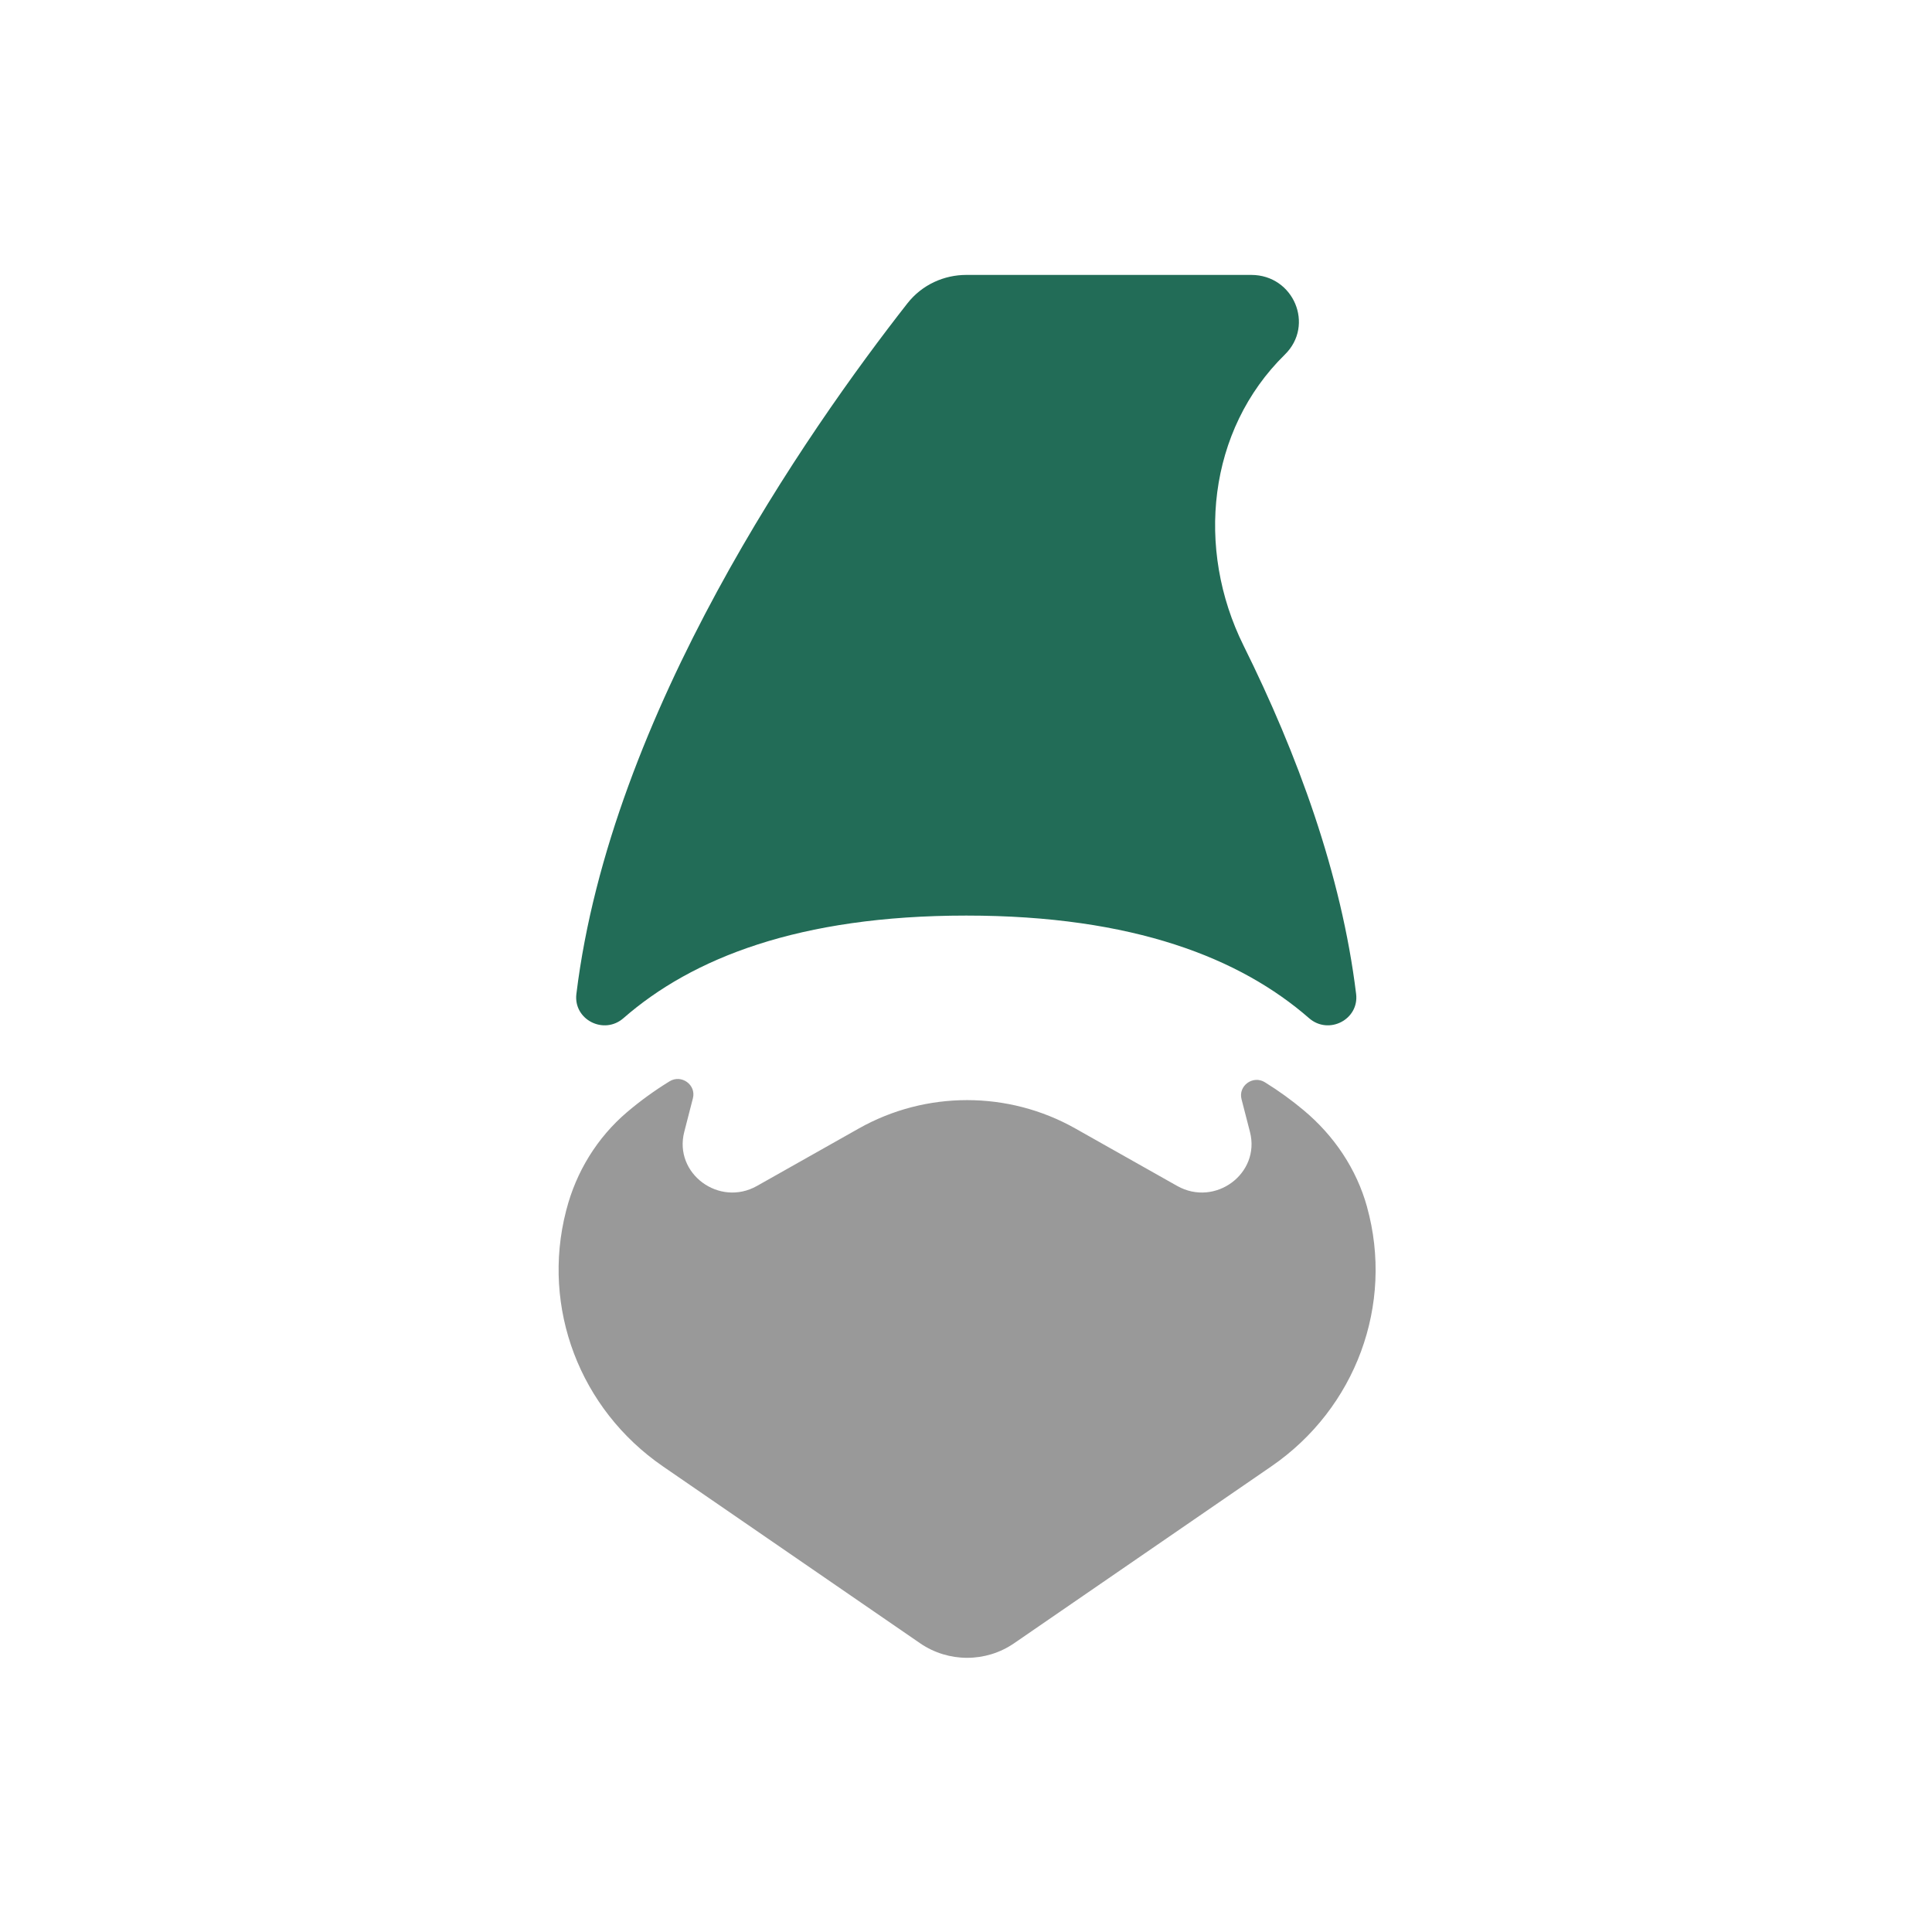
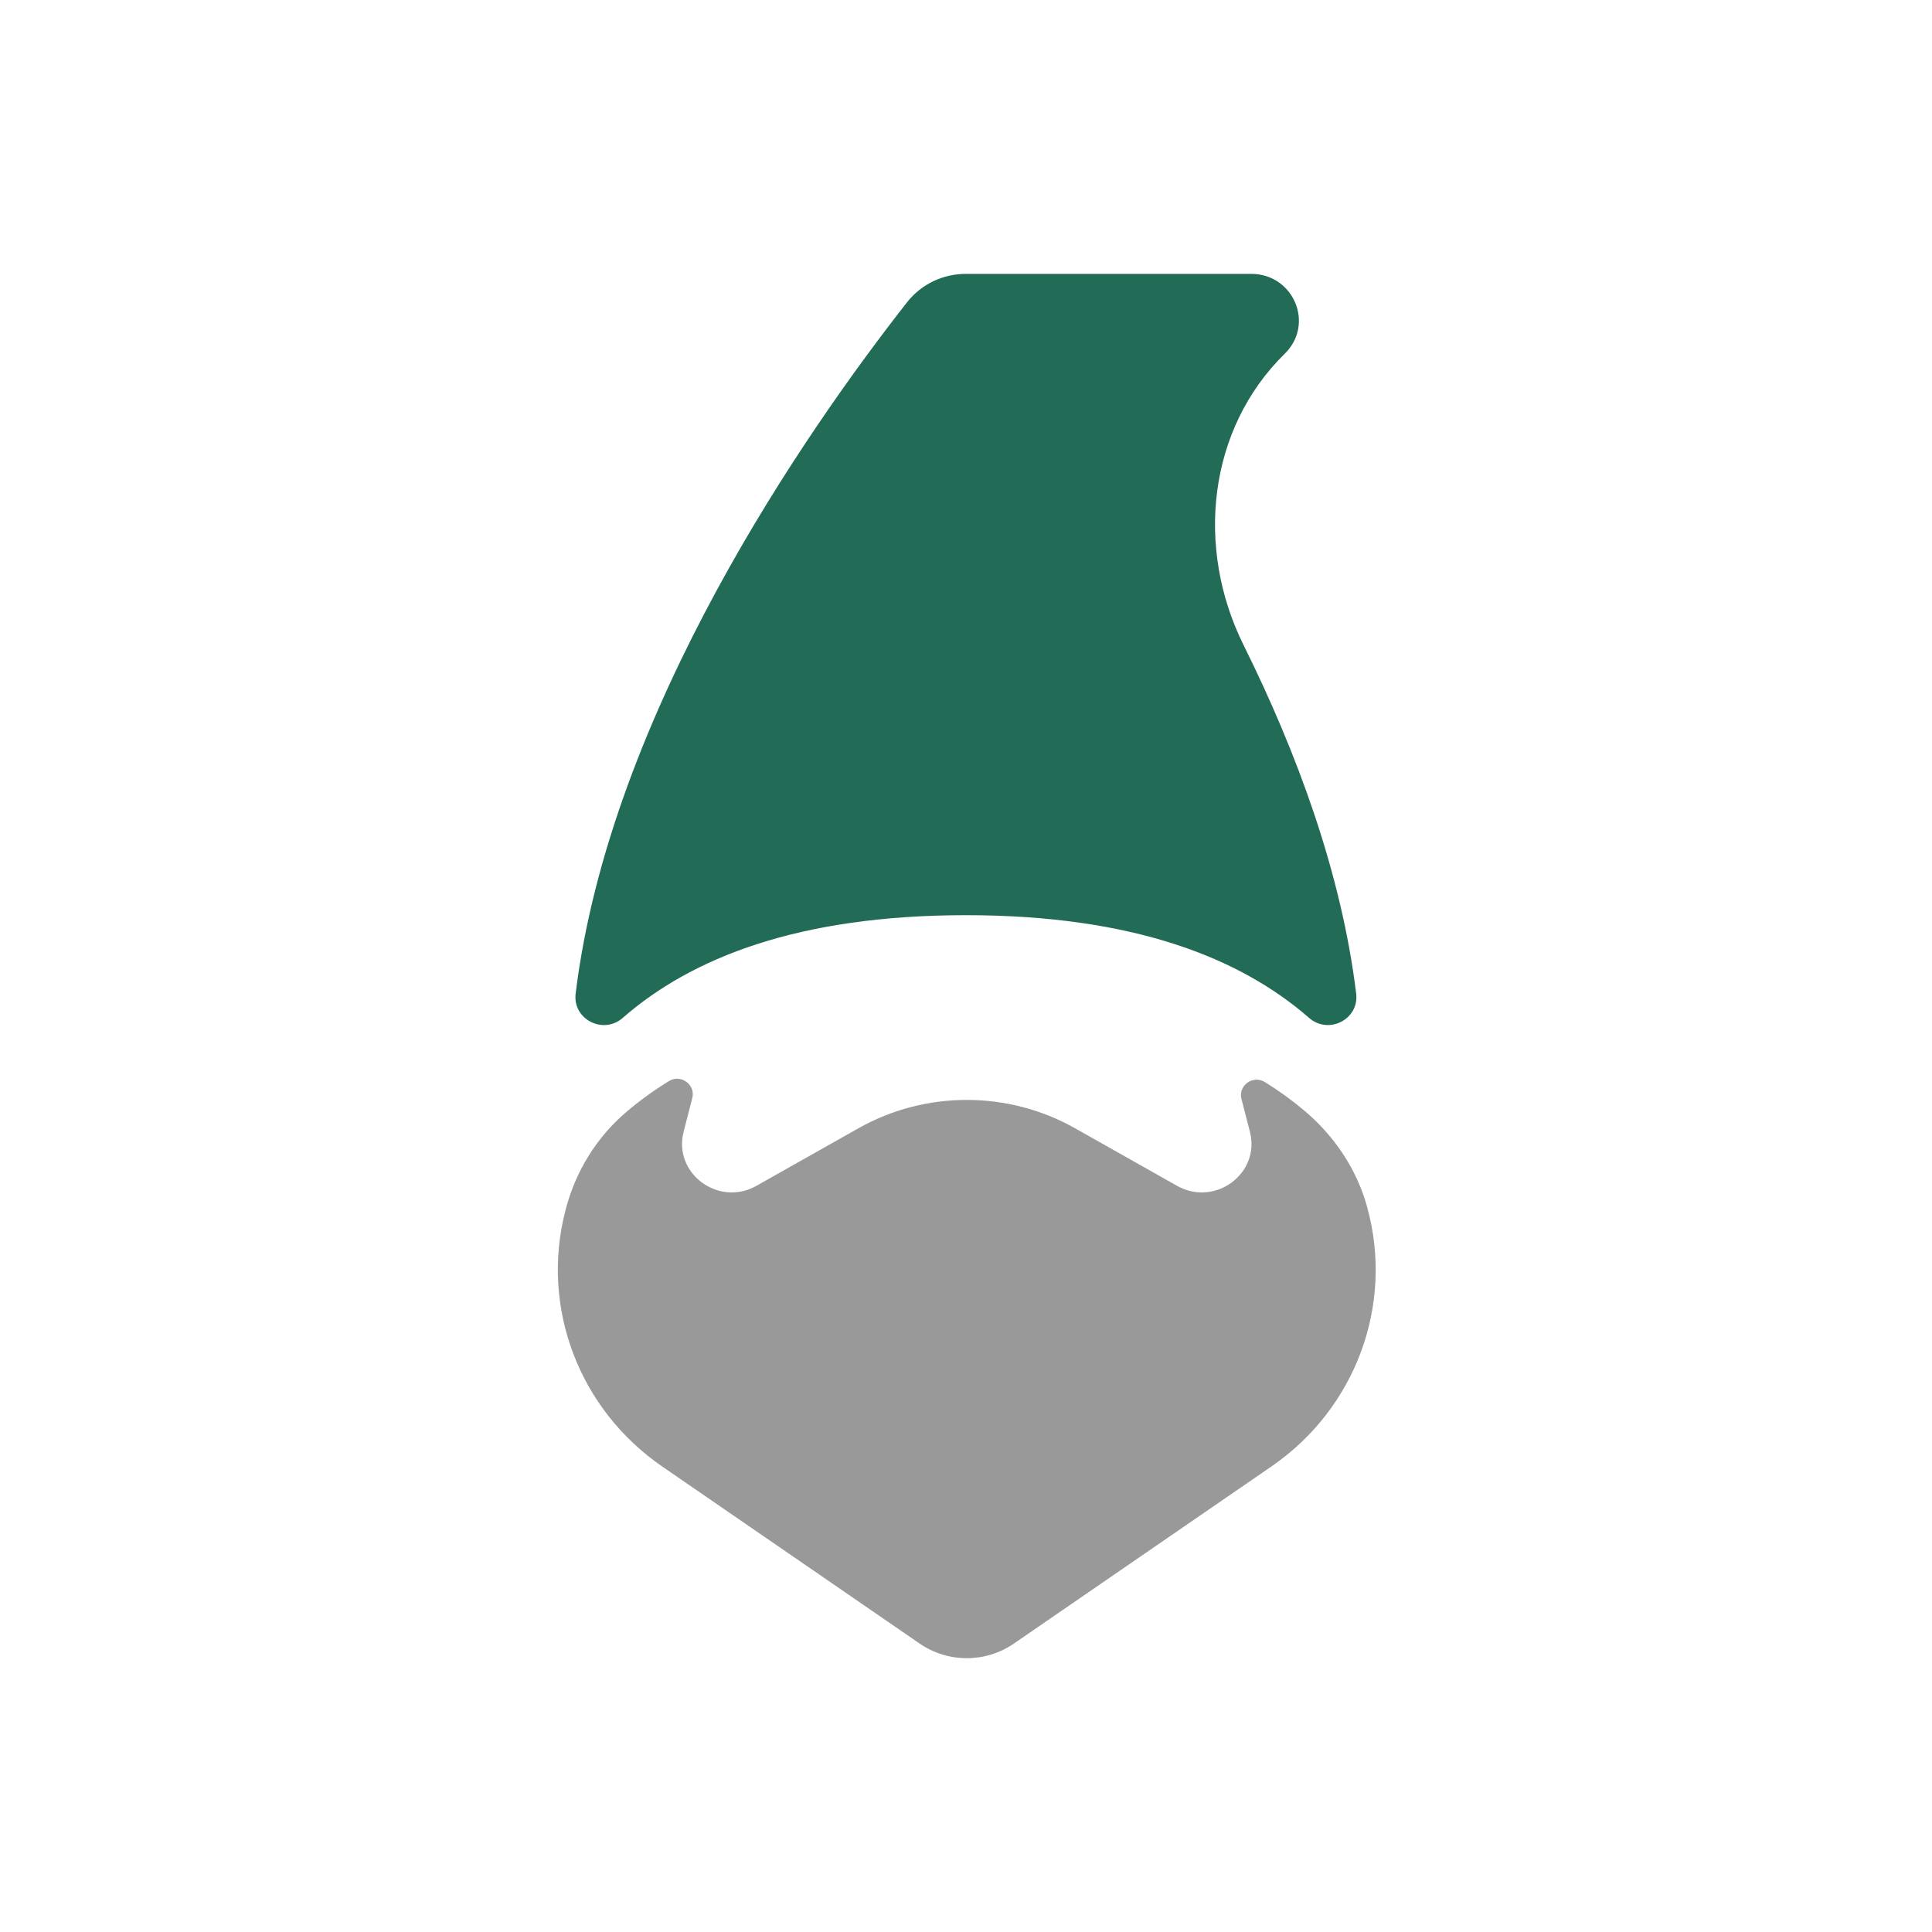
<svg xmlns="http://www.w3.org/2000/svg" viewBox="0 0 34 34">
  <rect x="0" y="0" width="34" height="34" fill="#ffffff" />
-   <g transform="translate(1.76,1.76) scale(0.8967)">
-     <g transform="translate(-3.24,-3.24) scale(1.1907)">
+   <g transform="translate(-1.17,-1.17) scale(1.0688)">
+     <g>
      <g transform="translate(2.11,2.08) scale(0.881)">
        <path fill="#999999" d="M24.398 21.436C24.398 21.435 24.398 21.435 24.398 21.435C24.201 20.726 23.781 20.102 23.21 19.626C22.99 19.442 22.75 19.267 22.488 19.105C22.265 18.966 21.985 19.17 22.05 19.421L22.208 20.034C22.408 20.812 21.556 21.444 20.846 21.044L18.939 19.968C17.686 19.262 16.145 19.262 14.892 19.968L12.985 21.044C12.276 21.444 11.424 20.811 11.624 20.034L11.786 19.404C11.851 19.154 11.572 18.95 11.349 19.087C11.058 19.266 10.793 19.46 10.553 19.664C9.992 20.142 9.601 20.783 9.419 21.49L9.412 21.516C8.949 23.322 9.669 25.22 11.224 26.29L16.038 29.601C16.566 29.963 17.267 29.963 17.794 29.601L22.609 26.29C24.187 25.205 24.905 23.265 24.398 21.437C24.398 21.436 24.398 21.436 24.398 21.436Z" />
        <path fill="#226C57" d="M24.194 17.453C23.92 15.208 23.093 12.96 22.088 10.935C21.189 9.123 21.417 6.906 22.861 5.49C23.422 4.94 23.025 4 22.232 4H16.901C16.49 4 16.077 4.178 15.799 4.532C13.922 6.928 10.247 12.199 9.606 17.453C9.548 17.932 10.12 18.226 10.487 17.905C11.768 16.786 13.767 15.986 16.9 15.986C20.034 15.986 22.031 16.787 23.313 17.905C23.68 18.226 24.252 17.931 24.194 17.453Z" />
      </g>
    </g>
  </g>
</svg>
